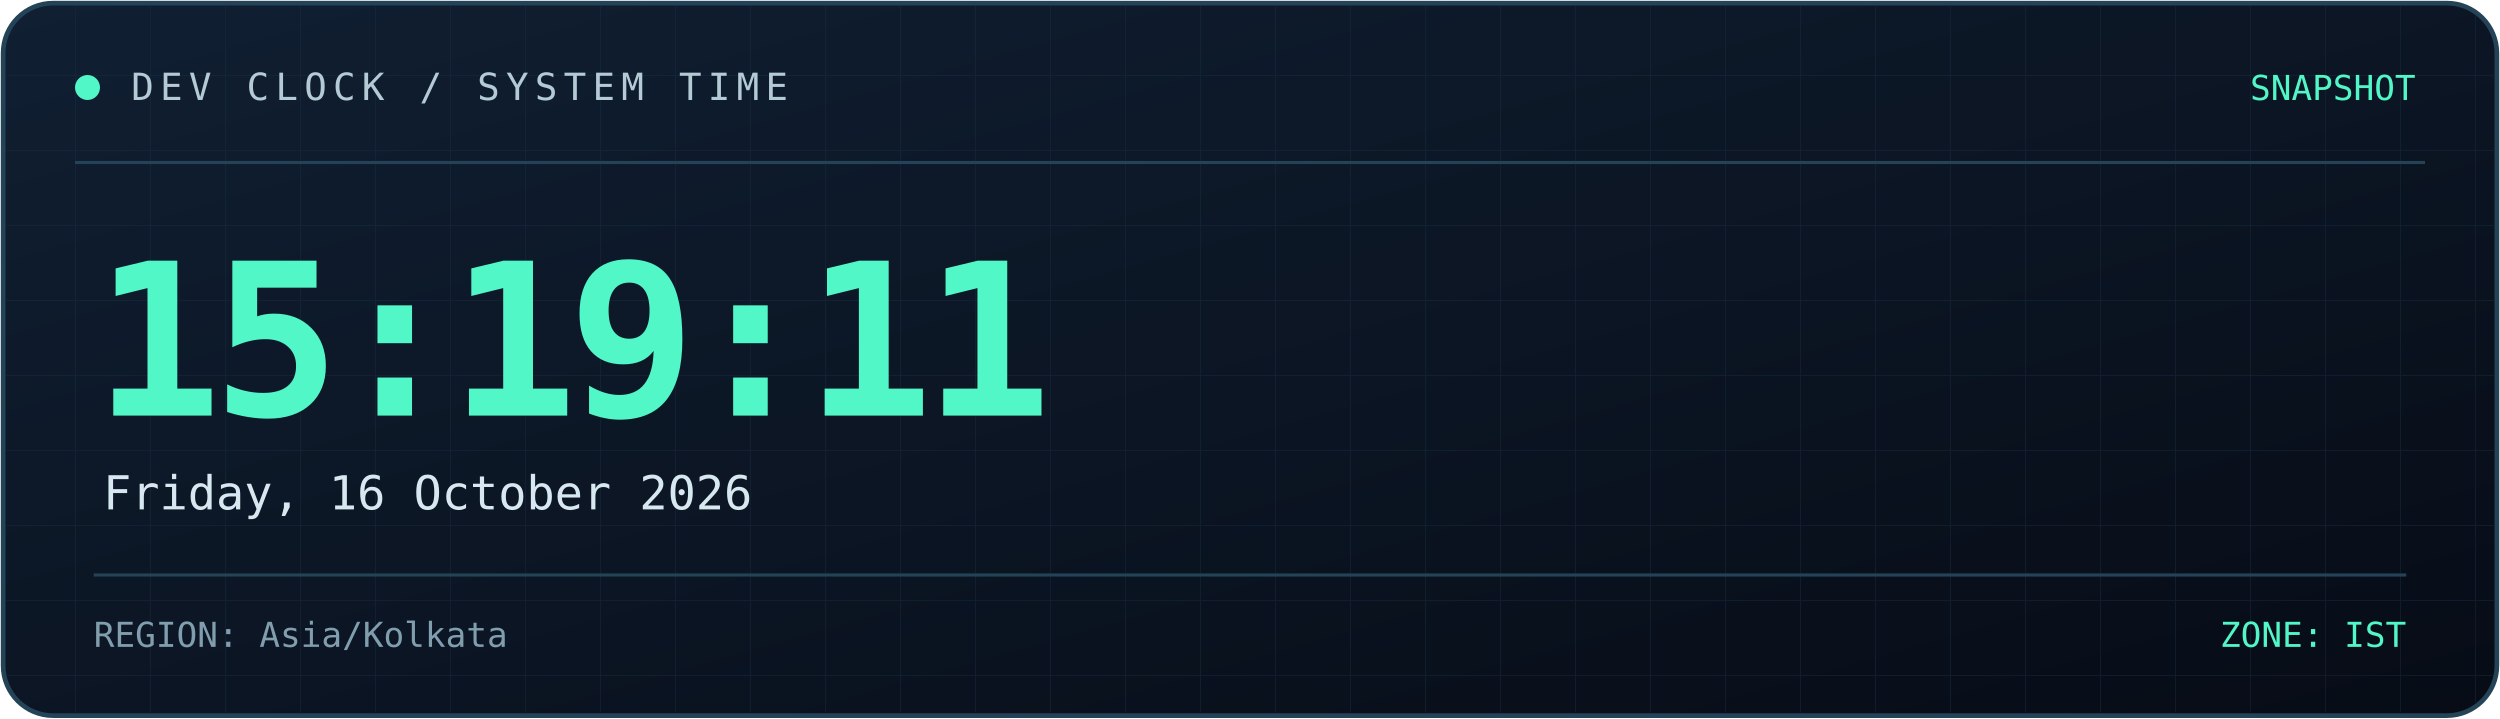
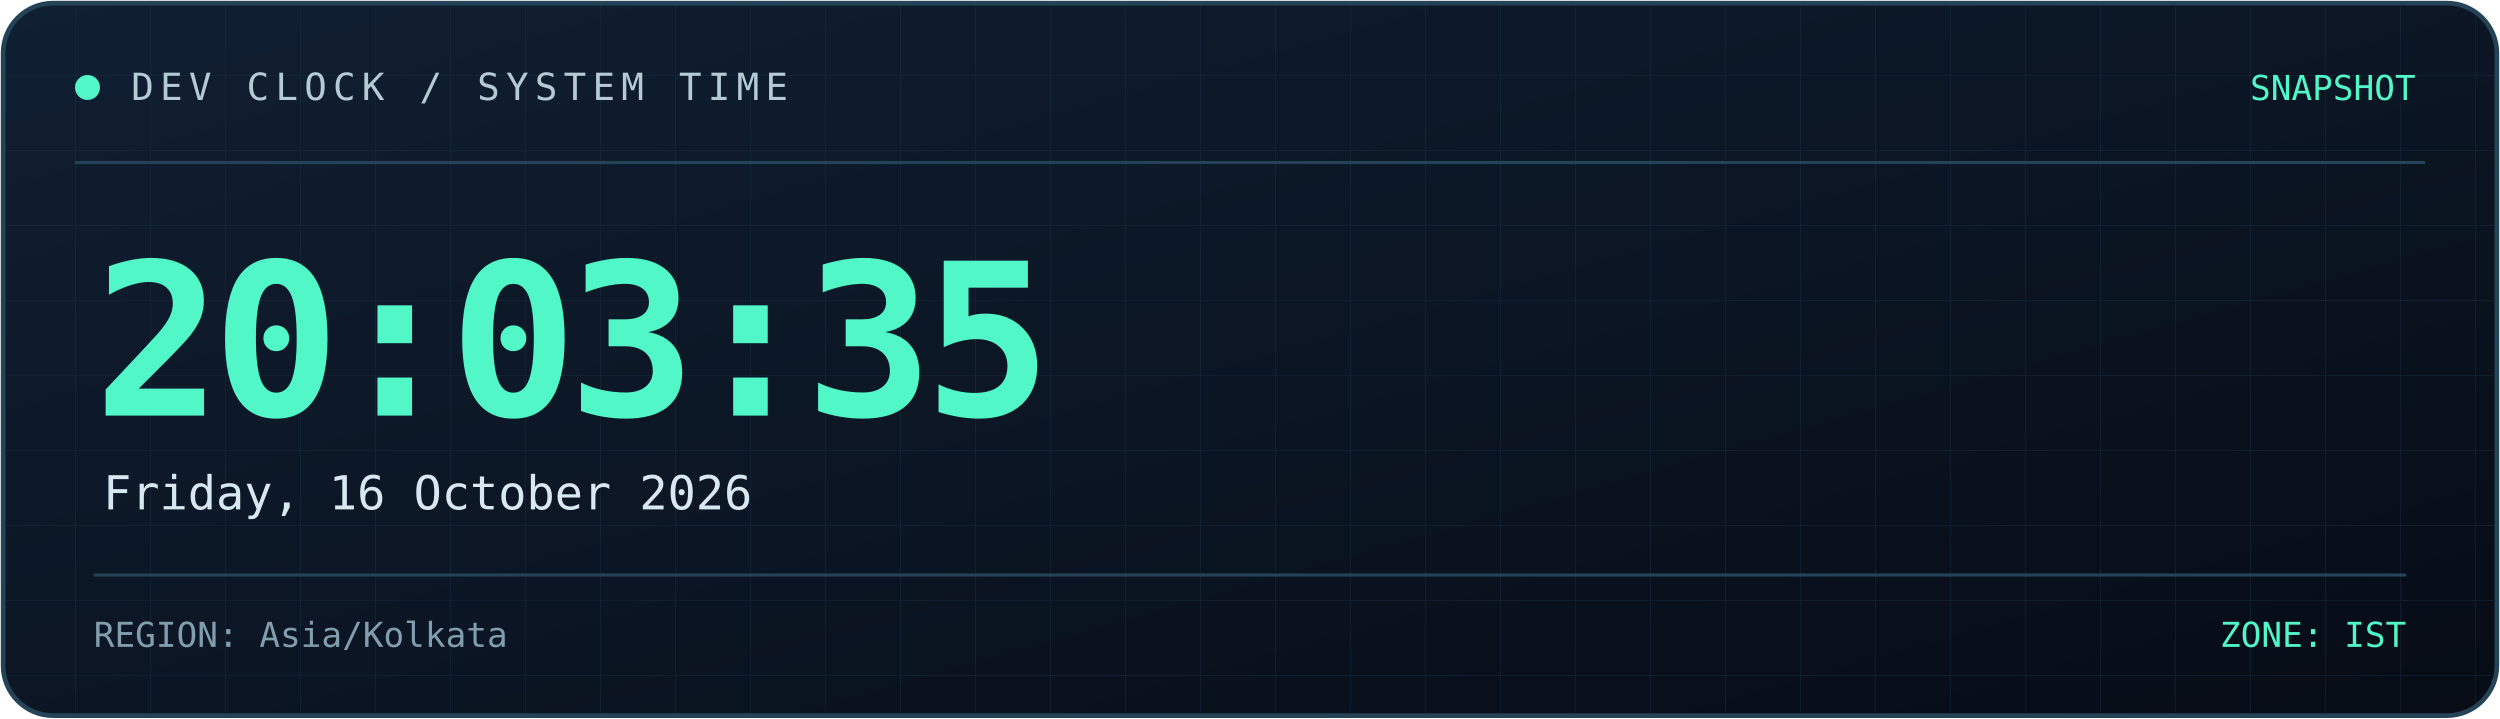
<svg xmlns="http://www.w3.org/2000/svg" width="800" height="230" viewBox="0 0 800 230" role="img" aria-labelledby="title desc">
  <defs>
    <linearGradient id="bg" x1="0" y1="0" x2="1" y2="1">
      <stop offset="0%" stop-color="#101f32" />
      <stop offset="100%" stop-color="#070c16" />
    </linearGradient>
    <linearGradient id="line" x1="0" y1="0" x2="1" y2="0">
      <stop offset="0%" stop-color="#52f7c8" />
      <stop offset="100%" stop-color="#398bff" />
    </linearGradient>
    <pattern id="grid" width="24" height="24" patternUnits="userSpaceOnUse">
      <path d="M24 0H0V24" fill="none" stroke="#173044" stroke-width="0.6" />
    </pattern>
  </defs>
  <rect x="1" y="1" width="798" height="228" rx="16" fill="url(#bg)" stroke="#244357" stroke-width="1.5" />
  <rect x="2" y="2" width="796" height="226" rx="15" fill="url(#grid)" opacity="0.45" />
  <path d="M24 52H776" stroke="#244357" />
  <path d="M24 53H185" stroke="url(#line)" stroke-width="2" />
  <circle cx="28" cy="28" r="4" fill="#52f7c8" />
  <text x="42" y="32" fill="#b4cbd6" font-size="12" font-family="monospace" letter-spacing="2">
    DEV CLOCK / SYSTEM TIME
  </text>
  <text x="773" y="32" text-anchor="end" fill="#52f7c8" font-size="11" font-family="monospace">
    SNAPSHOT
  </text>
  <text x="30" y="133" fill="#52f7c8" font-size="68" font-weight="700" font-family="monospace" letter-spacing="-3">
-     15:19:11
+     20:03:35
  </text>
  <text x="33" y="163" fill="#d8e8f0" font-size="15" font-family="monospace">
    Friday, 16 October 2026
  </text>
  <path d="M30 184H770" stroke="#244357" />
  <text x="30" y="207" fill="#819eae" font-size="11" font-family="monospace">
    REGION: Asia/Kolkata
  </text>
  <text x="770" y="207" text-anchor="end" fill="#52f7c8" font-size="11" font-family="monospace">
    ZONE: IST
  </text>
</svg>
